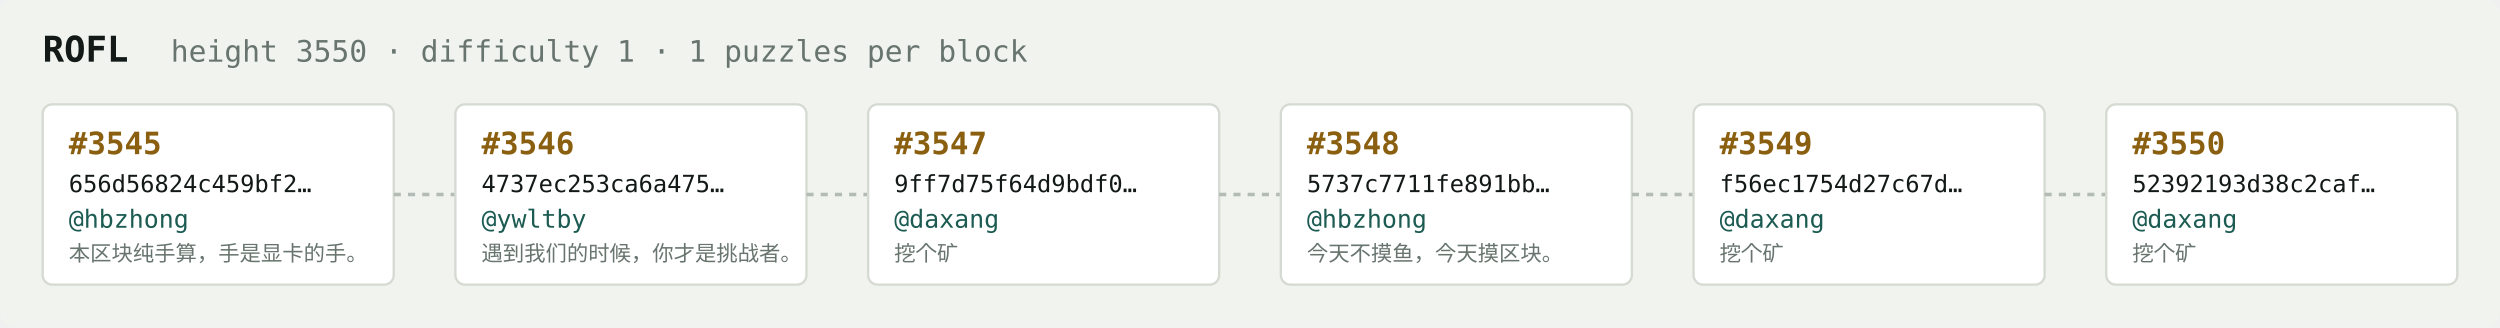
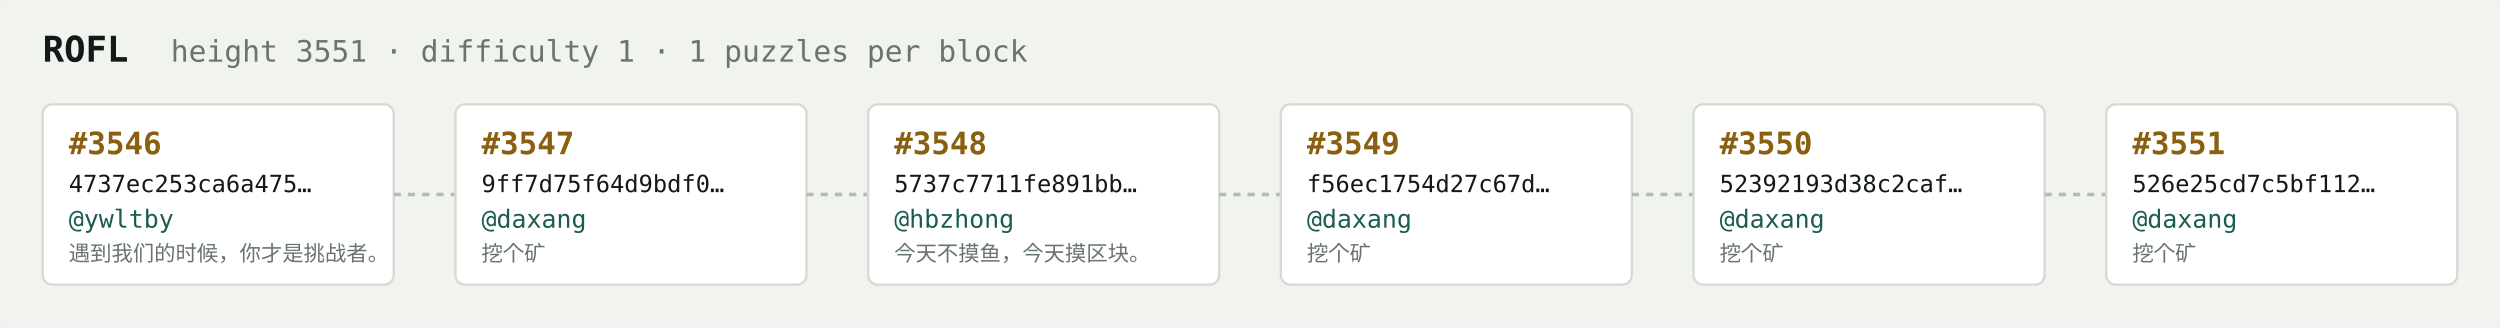
<svg xmlns="http://www.w3.org/2000/svg" width="1054" height="138" viewBox="0 0 1054 138" font-family="ui-monospace,SFMono-Regular,Menlo,monospace">
  <rect fill="#f1f3ef" width="1054" height="138" rx="6" />
  <text x="18" y="26" fill="#121916" font-size="15" font-weight="700">ROFL</text>
-   <text x="72" y="26" fill="#68746e" font-size="12.5">height 3550 · difficulty 1 · 1 puzzles per block</text>
+   <text x="72" y="26" fill="#68746e" font-size="12.5">height 3551 · difficulty 1 · 1 puzzles per block</text>
  <rect x="18" y="44" width="148" height="76" rx="4" fill="#ffffff" stroke="#d5dbd2" stroke-width="1" />
-   <text x="29" y="65" fill="#8a5f10" font-size="13" font-weight="700">#3545</text>
-   <text x="29" y="81" fill="#121916" font-size="10">656d56824c459bf2…</text>
-   <text x="29" y="96" fill="#1c5b52" font-size="10.5">@hbzhong</text>
-   <text x="29" y="110" fill="#68746e" font-size="9">本区块纯手算，手是显卡的手。</text>
+   <text x="29" y="65" fill="#8a5f10" font-size="13" font-weight="700">#3546</text>
+   <text x="29" y="81" fill="#121916" font-size="10">4737ec253ca6a475…</text>
+   <text x="29" y="96" fill="#1c5b52" font-size="10.5">@ywltby</text>
+   <text x="29" y="110" fill="#68746e" font-size="9">遇到我们的时候，你才是挑战者。</text>
  <line x1="166" y1="82.0" x2="192" y2="82.0" stroke="#b3bcb4" stroke-width="1.5" stroke-dasharray="3 3" />
  <rect x="192" y="44" width="148" height="76" rx="4" fill="#ffffff" stroke="#d5dbd2" stroke-width="1" />
-   <text x="203" y="65" fill="#8a5f10" font-size="13" font-weight="700">#3546</text>
-   <text x="203" y="81" fill="#121916" font-size="10">4737ec253ca6a475…</text>
-   <text x="203" y="96" fill="#1c5b52" font-size="10.5">@ywltby</text>
-   <text x="203" y="110" fill="#68746e" font-size="9">遇到我们的时候，你才是挑战者。</text>
+   <text x="203" y="65" fill="#8a5f10" font-size="13" font-weight="700">#3547</text>
+   <text x="203" y="81" fill="#121916" font-size="10">9ff7d75f64d9bdf0…</text>
+   <text x="203" y="96" fill="#1c5b52" font-size="10.5">@daxang</text>
+   <text x="203" y="110" fill="#68746e" font-size="9">挖个矿</text>
  <line x1="340" y1="82.0" x2="366" y2="82.0" stroke="#b3bcb4" stroke-width="1.5" stroke-dasharray="3 3" />
  <rect x="366" y="44" width="148" height="76" rx="4" fill="#ffffff" stroke="#d5dbd2" stroke-width="1" />
-   <text x="377" y="65" fill="#8a5f10" font-size="13" font-weight="700">#3547</text>
-   <text x="377" y="81" fill="#121916" font-size="10">9ff7d75f64d9bdf0…</text>
-   <text x="377" y="96" fill="#1c5b52" font-size="10.5">@daxang</text>
-   <text x="377" y="110" fill="#68746e" font-size="9">挖个矿</text>
+   <text x="377" y="65" fill="#8a5f10" font-size="13" font-weight="700">#3548</text>
+   <text x="377" y="81" fill="#121916" font-size="10">5737c7711fe891bb…</text>
+   <text x="377" y="96" fill="#1c5b52" font-size="10.5">@hbzhong</text>
+   <text x="377" y="110" fill="#68746e" font-size="9">今天不摸鱼，今天摸区块。</text>
  <line x1="514" y1="82.0" x2="540" y2="82.0" stroke="#b3bcb4" stroke-width="1.5" stroke-dasharray="3 3" />
  <rect x="540" y="44" width="148" height="76" rx="4" fill="#ffffff" stroke="#d5dbd2" stroke-width="1" />
-   <text x="551" y="65" fill="#8a5f10" font-size="13" font-weight="700">#3548</text>
-   <text x="551" y="81" fill="#121916" font-size="10">5737c7711fe891bb…</text>
-   <text x="551" y="96" fill="#1c5b52" font-size="10.5">@hbzhong</text>
-   <text x="551" y="110" fill="#68746e" font-size="9">今天不摸鱼，今天摸区块。</text>
+   <text x="551" y="65" fill="#8a5f10" font-size="13" font-weight="700">#3549</text>
+   <text x="551" y="81" fill="#121916" font-size="10">f56ec1754d27c67d…</text>
+   <text x="551" y="96" fill="#1c5b52" font-size="10.5">@daxang</text>
+   <text x="551" y="110" fill="#68746e" font-size="9">挖个矿</text>
  <line x1="688" y1="82.0" x2="714" y2="82.0" stroke="#b3bcb4" stroke-width="1.5" stroke-dasharray="3 3" />
  <rect x="714" y="44" width="148" height="76" rx="4" fill="#ffffff" stroke="#d5dbd2" stroke-width="1" />
-   <text x="725" y="65" fill="#8a5f10" font-size="13" font-weight="700">#3549</text>
-   <text x="725" y="81" fill="#121916" font-size="10">f56ec1754d27c67d…</text>
+   <text x="725" y="65" fill="#8a5f10" font-size="13" font-weight="700">#3550</text>
+   <text x="725" y="81" fill="#121916" font-size="10">52392193d38c2caf…</text>
  <text x="725" y="96" fill="#1c5b52" font-size="10.5">@daxang</text>
  <text x="725" y="110" fill="#68746e" font-size="9">挖个矿</text>
  <line x1="862" y1="82.0" x2="888" y2="82.0" stroke="#b3bcb4" stroke-width="1.5" stroke-dasharray="3 3" />
  <rect x="888" y="44" width="148" height="76" rx="4" fill="#ffffff" stroke="#d5dbd2" stroke-width="1" />
-   <text x="899" y="65" fill="#8a5f10" font-size="13" font-weight="700">#3550</text>
-   <text x="899" y="81" fill="#121916" font-size="10">52392193d38c2caf…</text>
+   <text x="899" y="65" fill="#8a5f10" font-size="13" font-weight="700">#3551</text>
+   <text x="899" y="81" fill="#121916" font-size="10">526e25cd7c5bf112…</text>
  <text x="899" y="96" fill="#1c5b52" font-size="10.5">@daxang</text>
  <text x="899" y="110" fill="#68746e" font-size="9">挖个矿</text>
</svg>
